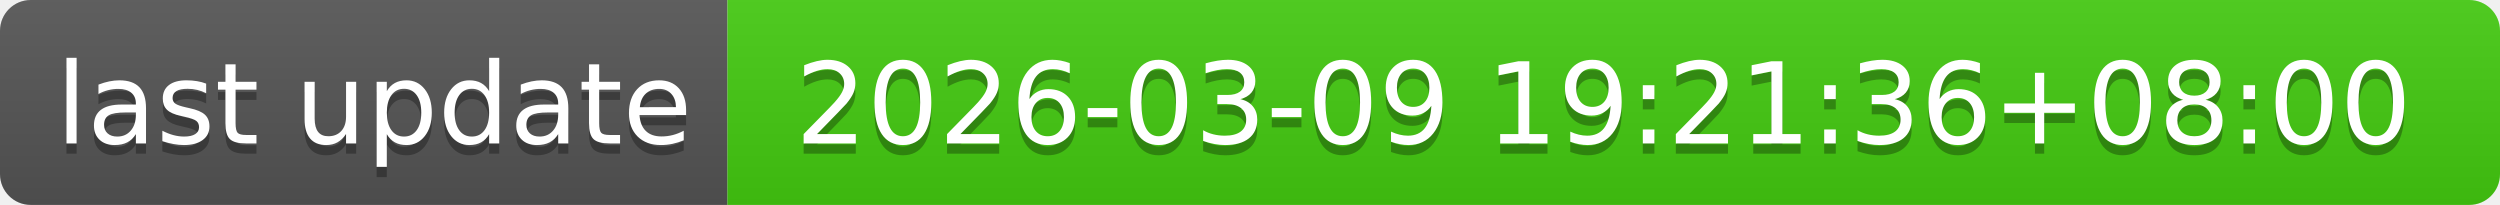
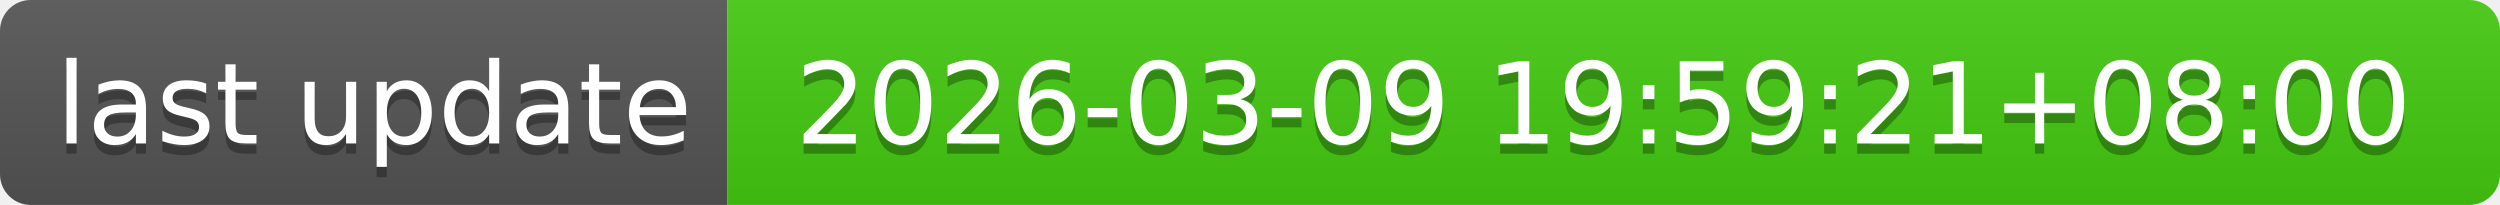
- <svg xmlns="http://www.w3.org/2000/svg" width="244" height="20" role="img" aria-label="last update: 2026-03-09 19:21:36+08:00">
+ <svg xmlns="http://www.w3.org/2000/svg" width="244" height="20" role="img" aria-label="last update: 2026-03-09 19:59:21+08:00">
  <linearGradient id="s" x2="0" y2="100%">
    <stop offset="0" stop-color="#bbb" stop-opacity=".1" />
    <stop offset="1" stop-opacity=".1" />
  </linearGradient>
  <clipPath id="r">
    <rect width="244" height="20" rx="3" fill="#fff" />
  </clipPath>
  <g clip-path="url(#r)">
    <rect width="71" height="20" fill="#555" />
    <rect x="71" width="173" height="20" fill="#4c1" />
    <rect width="244" height="20" fill="url(#s)" />
  </g>
  <g fill="#fff" text-anchor="middle" font-family="Verdana,Geneva,DejaVu Sans,sans-serif" text-rendering="geometricPrecision" font-size="110">
    <text aria-hidden="true" x="365" y="150" fill="#010101" fill-opacity=".3" transform="scale(.1)" textLength="610">last update</text>
    <text x="365" y="140" transform="scale(.1)" fill="#fff" textLength="610">last update</text>
-     <text aria-hidden="true" x="1565" y="150" fill="#010101" fill-opacity=".3" transform="scale(.1)" textLength="1630">2026-03-09 19:21:36+08:00</text>
-     <text x="1565" y="140" transform="scale(.1)" fill="#fff" textLength="1630">2026-03-09 19:21:36+08:00</text>
+     <text aria-hidden="true" x="1565" y="150" fill="#010101" fill-opacity=".3" transform="scale(.1)" textLength="1630">2026-03-09 19:59:21+08:00</text>
+     <text x="1565" y="140" transform="scale(.1)" fill="#fff" textLength="1630">2026-03-09 19:59:21+08:00</text>
  </g>
</svg>
